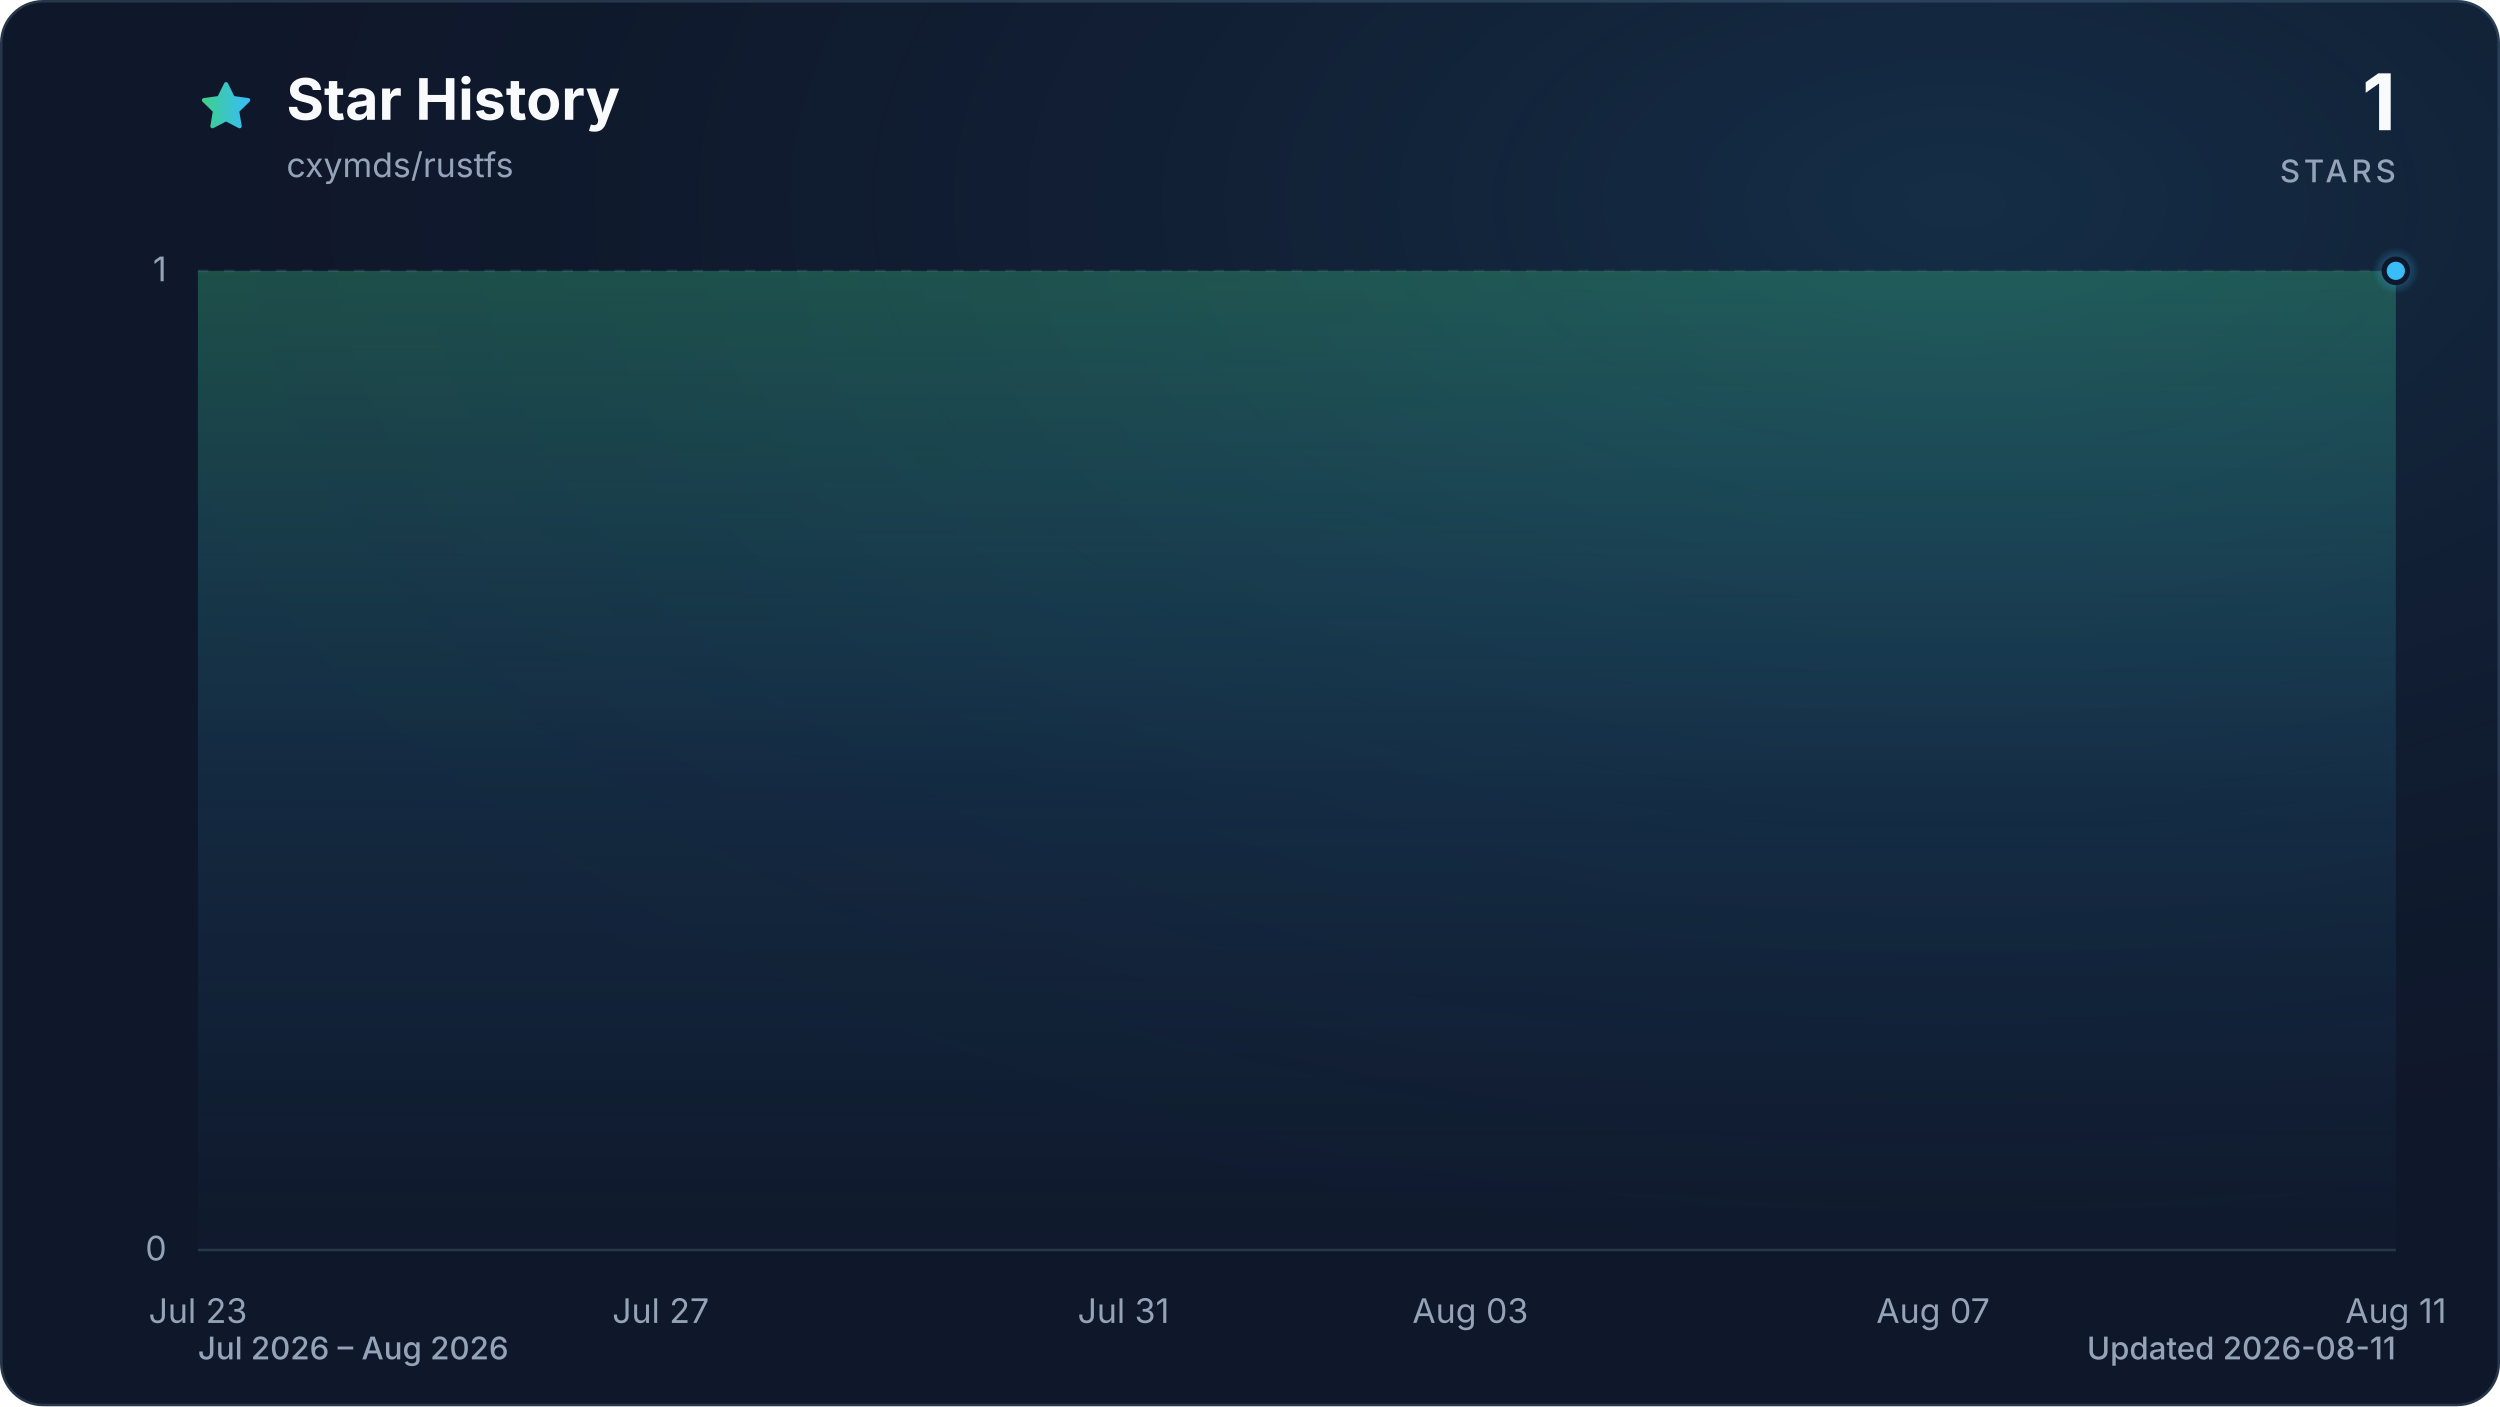
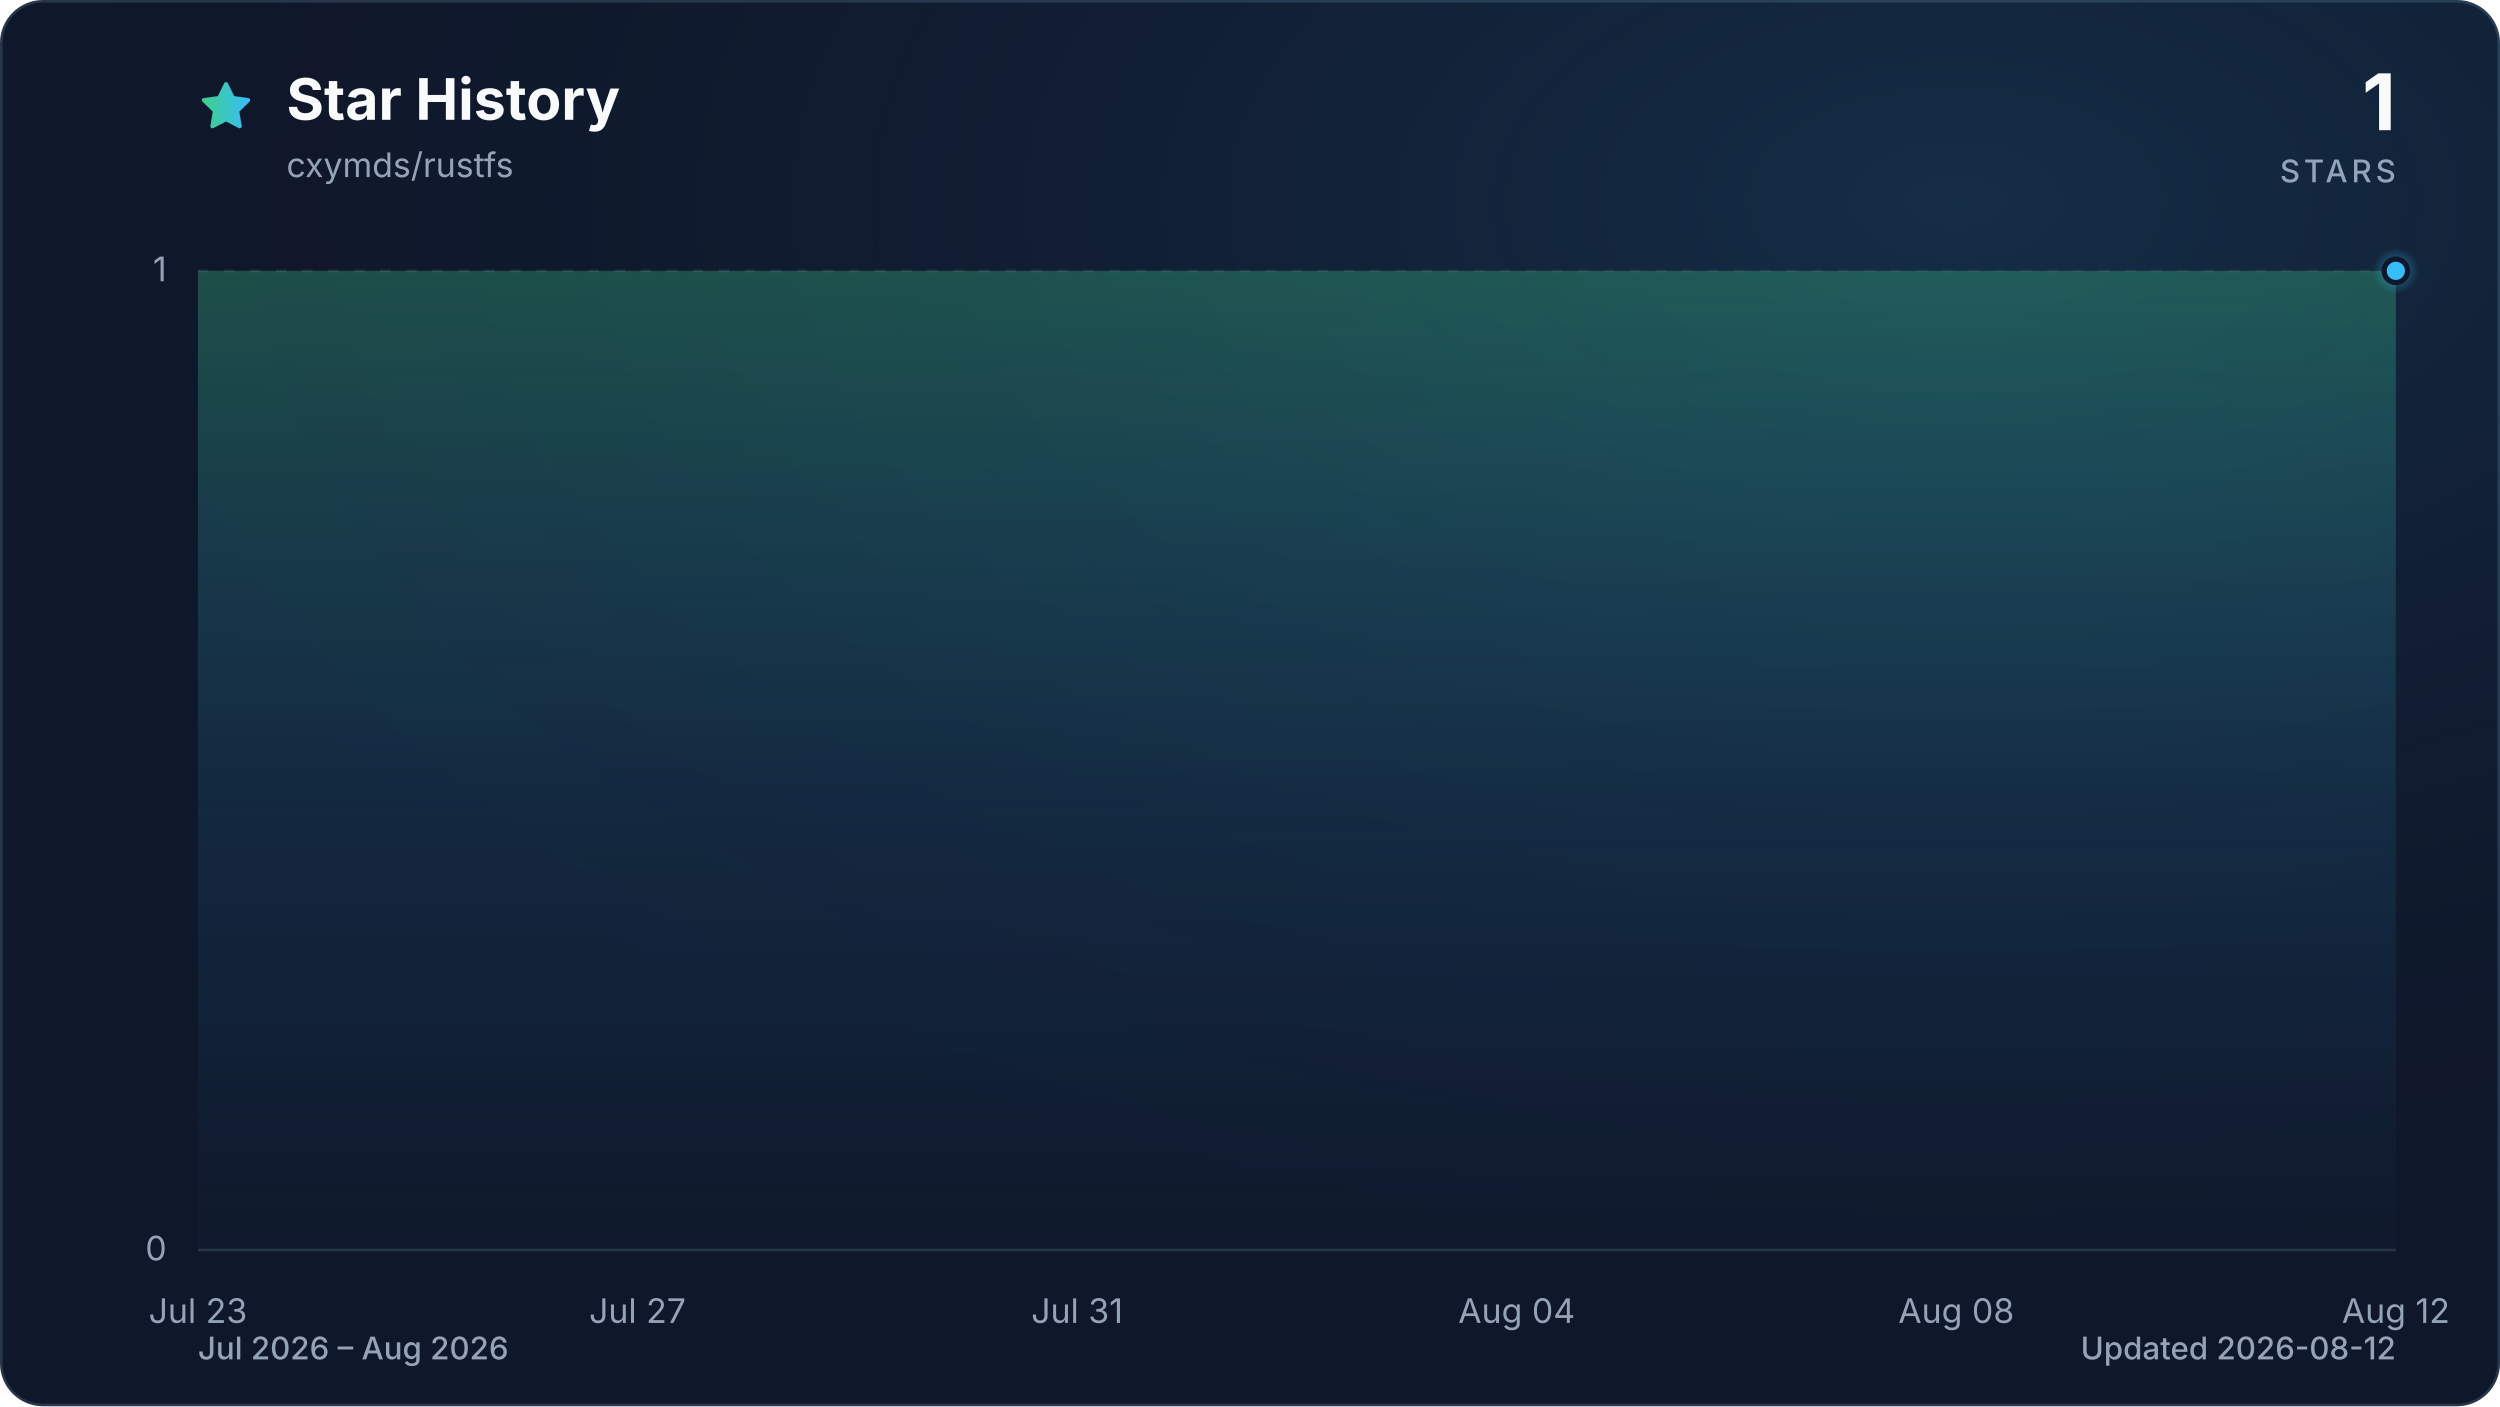
<svg xmlns="http://www.w3.org/2000/svg" viewBox="0 0 960 540" role="img" aria-labelledby="title description" data-style="gradient" data-variant="glow" data-animated="true">
  <defs>
    <linearGradient id="trend" x1="0" y1="0" x2="1" y2="0">
      <stop offset="0%" stop-color="#3ecf8e" />
      <stop offset="100%" stop-color="#38bdf8" />
    </linearGradient>
    <linearGradient id="area" x1="0" y1="0" x2="0" y2="1">
      <stop offset="0%" stop-color="#3ecf8e" stop-opacity="0.30" />
      <stop offset="55%" stop-color="#38bdf8" stop-opacity="0.10" />
      <stop offset="100%" stop-color="#38bdf8" stop-opacity="0.01" />
    </linearGradient>
    <radialGradient id="marker-halo" cx="50%" cy="50%" r="50%">
      <stop offset="0%" stop-color="#38bdf8" stop-opacity="0.55" />
      <stop offset="100%" stop-color="#38bdf8" stop-opacity="0" />
    </radialGradient>
    <radialGradient id="surface-glow" cx="78%" cy="14%" r="80%">
      <stop offset="0%" stop-color="#38bdf8" stop-opacity="0.14" />
      <stop offset="100%" stop-color="#0f172a" stop-opacity="0" />
    </radialGradient>
    <filter id="trend-glow" x="-20%" y="-20%" width="140%" height="140%">
      <feGaussianBlur stdDeviation="7" />
    </filter>
  </defs>
  <style>
.trend-enter{transform-box:fill-box;transform-origin:center;animation:trend-enter 520ms cubic-bezier(0.16,1,0.3,1)}
.marker-enter{transform-box:fill-box;transform-origin:center;animation:marker-enter 320ms cubic-bezier(0.16,1,0.3,1) 200ms both}
.marker-pulse{transform-box:fill-box;transform-origin:center;animation:marker-pulse 2.6s ease-out infinite}
@keyframes trend-enter{from{opacity:.35;transform:translateY(10px)}to{opacity:1;transform:translateY(0)}}
@keyframes marker-enter{from{opacity:0;transform:scale(.4)}to{opacity:1;transform:scale(1)}}
@keyframes marker-pulse{0%{opacity:.5;transform:scale(.7)}70%,100%{opacity:0;transform:scale(2.1)}}
@media (prefers-reduced-motion:reduce){.trend-enter,.marker-enter,.marker-pulse{animation:none!important}}
@media (prefers-reduced-motion:reduce){.marker-pulse{opacity:0}}
</style>
  <rect x="0.5" y="0.5" width="959" height="539" fill="#0f172a" stroke="#27364a" stroke-width="1" rx="16" />
  <rect width="960" height="540" fill="url(#surface-glow)" rx="16" />
  <path d="M12 2.6l2.9 5.9 6.5.9-4.7 4.6 1.1 6.5-5.8-3-5.8 3 1.1-6.5-4.7-4.6 6.5-.9L12 2.6Z" transform="translate(76 30) scale(.9)" fill="url(#trend)" stroke="url(#trend)" stroke-width="1.8" stroke-linejoin="round" aria-hidden="true" />
  <text x="110" y="46" fill="#f8fafc" font-family="ui-sans-serif, system-ui, -apple-system, BlinkMacSystemFont, 'Segoe UI', sans-serif" font-size="22" font-weight="700">Star History</text>
  <text x="110" y="68" fill="#94a3b8" font-family="ui-sans-serif, system-ui, -apple-system, BlinkMacSystemFont, 'Segoe UI', sans-serif" font-size="13">cxymds/rustfs</text>
  <text x="920" y="50" fill="#f8fafc" font-family="ui-sans-serif, system-ui, -apple-system, BlinkMacSystemFont, 'Segoe UI', sans-serif" font-size="30" font-weight="700" text-anchor="end">1</text>
  <text x="920" y="70" fill="#94a3b8" font-family="ui-sans-serif, system-ui, -apple-system, BlinkMacSystemFont, 'Segoe UI', sans-serif" font-size="12" font-weight="500" letter-spacing="1.5" text-anchor="end">STARS</text>
  <line x1="76" y1="480.0" x2="920" y2="480.0" stroke="#27364a" stroke-width="1" stroke-dasharray="0" opacity="1" />
  <text x="64" y="484.0" fill="#94a3b8" font-family="ui-sans-serif, system-ui, -apple-system, BlinkMacSystemFont, 'Segoe UI', sans-serif" font-size="13" text-anchor="end">0</text>
  <line x1="76" y1="104.0" x2="920" y2="104.0" stroke="#27364a" stroke-width="1" stroke-dasharray="4 6" opacity="0.7" />
  <text x="64" y="108.0" fill="#94a3b8" font-family="ui-sans-serif, system-ui, -apple-system, BlinkMacSystemFont, 'Segoe UI', sans-serif" font-size="13" text-anchor="end">1</text>
  <text x="76.0" y="508" fill="#94a3b8" font-family="ui-sans-serif, system-ui, -apple-system, BlinkMacSystemFont, 'Segoe UI', sans-serif" font-size="13" text-anchor="middle">Jul 23</text>
-   <text x="253.7" y="508" fill="#94a3b8" font-family="ui-sans-serif, system-ui, -apple-system, BlinkMacSystemFont, 'Segoe UI', sans-serif" font-size="13" text-anchor="middle">Jul 27</text>
-   <text x="431.4" y="508" fill="#94a3b8" font-family="ui-sans-serif, system-ui, -apple-system, BlinkMacSystemFont, 'Segoe UI', sans-serif" font-size="13" text-anchor="middle">Jul 31</text>
-   <text x="564.6" y="508" fill="#94a3b8" font-family="ui-sans-serif, system-ui, -apple-system, BlinkMacSystemFont, 'Segoe UI', sans-serif" font-size="13" text-anchor="middle">Aug 03</text>
-   <text x="742.3" y="508" fill="#94a3b8" font-family="ui-sans-serif, system-ui, -apple-system, BlinkMacSystemFont, 'Segoe UI', sans-serif" font-size="13" text-anchor="middle">Aug 07</text>
-   <text x="920.0" y="508" fill="#94a3b8" font-family="ui-sans-serif, system-ui, -apple-system, BlinkMacSystemFont, 'Segoe UI', sans-serif" font-size="13" text-anchor="middle">Aug 11</text>
+   <text x="244.8" y="508" fill="#94a3b8" font-family="ui-sans-serif, system-ui, -apple-system, BlinkMacSystemFont, 'Segoe UI', sans-serif" font-size="13" text-anchor="middle">Jul 27</text>
+   <text x="413.6" y="508" fill="#94a3b8" font-family="ui-sans-serif, system-ui, -apple-system, BlinkMacSystemFont, 'Segoe UI', sans-serif" font-size="13" text-anchor="middle">Jul 31</text>
+   <text x="582.4" y="508" fill="#94a3b8" font-family="ui-sans-serif, system-ui, -apple-system, BlinkMacSystemFont, 'Segoe UI', sans-serif" font-size="13" text-anchor="middle">Aug 04</text>
+   <text x="751.2" y="508" fill="#94a3b8" font-family="ui-sans-serif, system-ui, -apple-system, BlinkMacSystemFont, 'Segoe UI', sans-serif" font-size="13" text-anchor="middle">Aug 08</text>
+   <text x="920.0" y="508" fill="#94a3b8" font-family="ui-sans-serif, system-ui, -apple-system, BlinkMacSystemFont, 'Segoe UI', sans-serif" font-size="13" text-anchor="middle">Aug 12</text>
  <g class="trend-enter">
-     <path d="M 76.0 104.0 C 90.8 104.0, 105.6 104.0, 120.4 104.0 C 135.2 104.0, 150.0 104.0, 164.8 104.0 C 179.6 104.0, 194.5 104.0, 209.3 104.0 C 224.1 104.0, 238.9 104.0, 253.7 104.0 C 268.5 104.0, 283.3 104.0, 298.1 104.0 C 312.9 104.0, 327.7 104.0, 342.5 104.0 C 357.3 104.0, 372.1 104.0, 386.9 104.0 C 401.8 104.0, 416.6 104.0, 431.4 104.0 C 446.2 104.0, 461.0 104.0, 475.8 104.0 C 490.6 104.0, 505.4 104.0, 520.2 104.0 C 535.0 104.0, 549.8 104.0, 564.6 104.0 C 579.4 104.0, 594.2 104.0, 609.1 104.0 C 623.9 104.0, 638.7 104.0, 653.5 104.0 C 668.3 104.0, 683.1 104.0, 697.9 104.0 C 712.7 104.0, 727.5 104.0, 742.3 104.0 C 757.1 104.0, 771.9 104.0, 786.7 104.0 C 801.5 104.0, 816.4 104.0, 831.2 104.0 C 846.0 104.0, 860.8 104.0, 875.6 104.0 C 890.4 104.0, 905.2 104.0, 920.0 104.0 L 920.0 480.0 L 76.0 480.0 Z" fill="url(#area)" />
-     <path d="M 76.0 104.0 C 90.8 104.0, 105.6 104.0, 120.4 104.0 C 135.2 104.0, 150.0 104.0, 164.8 104.0 C 179.6 104.0, 194.5 104.0, 209.3 104.0 C 224.1 104.0, 238.9 104.0, 253.7 104.0 C 268.5 104.0, 283.3 104.0, 298.1 104.0 C 312.9 104.0, 327.7 104.0, 342.5 104.0 C 357.3 104.0, 372.1 104.0, 386.9 104.0 C 401.8 104.0, 416.6 104.0, 431.4 104.0 C 446.2 104.0, 461.0 104.0, 475.8 104.0 C 490.6 104.0, 505.4 104.0, 520.2 104.0 C 535.0 104.0, 549.8 104.0, 564.6 104.0 C 579.4 104.0, 594.2 104.0, 609.1 104.0 C 623.9 104.0, 638.7 104.0, 653.5 104.0 C 668.3 104.0, 683.1 104.0, 697.9 104.0 C 712.7 104.0, 727.5 104.0, 742.3 104.0 C 757.1 104.0, 771.9 104.0, 786.7 104.0 C 801.5 104.0, 816.4 104.0, 831.2 104.0 C 846.0 104.0, 860.8 104.0, 875.6 104.0 C 890.4 104.0, 905.2 104.0, 920.0 104.0" fill="none" stroke="url(#trend)" stroke-width="12" stroke-linecap="round" stroke-linejoin="round" opacity="0.16" filter="url(#trend-glow)" />
-     <path d="M 76.0 104.0 C 90.8 104.0, 105.6 104.0, 120.4 104.0 C 135.2 104.0, 150.0 104.0, 164.8 104.0 C 179.6 104.0, 194.5 104.0, 209.3 104.0 C 224.1 104.0, 238.9 104.0, 253.7 104.0 C 268.5 104.0, 283.3 104.0, 298.1 104.0 C 312.9 104.0, 327.7 104.0, 342.5 104.0 C 357.3 104.0, 372.1 104.0, 386.9 104.0 C 401.8 104.0, 416.6 104.0, 431.4 104.0 C 446.2 104.0, 461.0 104.0, 475.8 104.0 C 490.6 104.0, 505.4 104.0, 520.2 104.0 C 535.0 104.0, 549.8 104.0, 564.6 104.0 C 579.4 104.0, 594.2 104.0, 609.1 104.0 C 623.9 104.0, 638.7 104.0, 653.5 104.0 C 668.3 104.0, 683.1 104.0, 697.9 104.0 C 712.7 104.0, 727.5 104.0, 742.3 104.0 C 757.1 104.0, 771.9 104.0, 786.7 104.0 C 801.5 104.0, 816.4 104.0, 831.2 104.0 C 846.0 104.0, 860.8 104.0, 875.6 104.0 C 890.4 104.0, 905.2 104.0, 920.0 104.0" fill="none" stroke="url(#trend)" stroke-width="3" stroke-linecap="round" stroke-linejoin="round" />
+     <path d="M 76.0 104.0 C 90.1 104.0, 104.1 104.0, 118.2 104.0 C 132.3 104.0, 146.3 104.0, 160.4 104.0 C 174.5 104.0, 188.5 104.0, 202.6 104.0 C 216.7 104.0, 230.7 104.0, 244.8 104.0 C 258.9 104.0, 272.9 104.0, 287.0 104.0 C 301.1 104.0, 315.1 104.0, 329.2 104.0 C 343.3 104.0, 357.3 104.0, 371.4 104.0 C 385.5 104.0, 399.5 104.0, 413.6 104.0 C 427.7 104.0, 441.7 104.0, 455.8 104.0 C 469.9 104.0, 483.9 104.0, 498.0 104.0 C 512.1 104.0, 526.1 104.0, 540.2 104.0 C 554.3 104.0, 568.3 104.0, 582.4 104.0 C 596.5 104.0, 610.5 104.0, 624.6 104.0 C 638.7 104.0, 652.7 104.0, 666.8 104.0 C 680.9 104.0, 694.9 104.0, 709.0 104.0 C 723.1 104.0, 737.1 104.0, 751.2 104.0 C 765.3 104.0, 779.3 104.0, 793.4 104.0 C 807.5 104.0, 821.5 104.0, 835.6 104.0 C 849.7 104.0, 863.7 104.0, 877.8 104.0 C 891.9 104.0, 905.9 104.0, 920.0 104.0 L 920.0 480.0 L 76.0 480.0 Z" fill="url(#area)" />
+     <path d="M 76.0 104.0 C 90.1 104.0, 104.1 104.0, 118.2 104.0 C 132.3 104.0, 146.3 104.0, 160.4 104.0 C 174.5 104.0, 188.5 104.0, 202.6 104.0 C 216.7 104.0, 230.7 104.0, 244.8 104.0 C 258.9 104.0, 272.9 104.0, 287.0 104.0 C 301.1 104.0, 315.1 104.0, 329.2 104.0 C 343.3 104.0, 357.3 104.0, 371.4 104.0 C 385.5 104.0, 399.5 104.0, 413.6 104.0 C 427.7 104.0, 441.7 104.0, 455.8 104.0 C 469.9 104.0, 483.9 104.0, 498.0 104.0 C 512.1 104.0, 526.1 104.0, 540.2 104.0 C 554.3 104.0, 568.3 104.0, 582.4 104.0 C 596.5 104.0, 610.5 104.0, 624.6 104.0 C 638.7 104.0, 652.7 104.0, 666.8 104.0 C 680.9 104.0, 694.9 104.0, 709.0 104.0 C 723.1 104.0, 737.1 104.0, 751.2 104.0 C 765.3 104.0, 779.3 104.0, 793.4 104.0 C 807.5 104.0, 821.5 104.0, 835.6 104.0 C 849.7 104.0, 863.7 104.0, 877.8 104.0 C 891.9 104.0, 905.9 104.0, 920.0 104.0" fill="none" stroke="url(#trend)" stroke-width="12" stroke-linecap="round" stroke-linejoin="round" opacity="0.16" filter="url(#trend-glow)" />
+     <path d="M 76.0 104.0 C 90.1 104.0, 104.1 104.0, 118.2 104.0 C 132.3 104.0, 146.3 104.0, 160.4 104.0 C 174.5 104.0, 188.5 104.0, 202.6 104.0 C 216.7 104.0, 230.7 104.0, 244.8 104.0 C 258.9 104.0, 272.9 104.0, 287.0 104.0 C 301.1 104.0, 315.1 104.0, 329.2 104.0 C 343.3 104.0, 357.3 104.0, 371.4 104.0 C 385.5 104.0, 399.5 104.0, 413.6 104.0 C 427.7 104.0, 441.7 104.0, 455.8 104.0 C 469.9 104.0, 483.9 104.0, 498.0 104.0 C 512.1 104.0, 526.1 104.0, 540.2 104.0 C 554.3 104.0, 568.3 104.0, 582.4 104.0 C 596.5 104.0, 610.5 104.0, 624.6 104.0 C 638.7 104.0, 652.7 104.0, 666.8 104.0 C 680.9 104.0, 694.9 104.0, 709.0 104.0 C 723.1 104.0, 737.1 104.0, 751.2 104.0 C 765.3 104.0, 779.3 104.0, 793.4 104.0 C 807.5 104.0, 821.5 104.0, 835.6 104.0 C 849.7 104.0, 863.7 104.0, 877.8 104.0 C 891.9 104.0, 905.9 104.0, 920.0 104.0" fill="none" stroke="url(#trend)" stroke-width="3" stroke-linecap="round" stroke-linejoin="round" />
  </g>
  <g class="marker-enter">
    <circle class="marker-pulse" cx="920.0" cy="104.0" r="9" fill="url(#marker-halo)" />
    <circle cx="920.0" cy="104.0" r="4.5" fill="#38bdf8" stroke="#0f172a" stroke-width="2" />
  </g>
  <text x="76" y="522" fill="#94a3b8" font-family="ui-sans-serif, system-ui, -apple-system, BlinkMacSystemFont, 'Segoe UI', sans-serif" font-size="12" font-weight="500">Jul 2026 – Aug 2026</text>
-   <text x="920" y="522" fill="#94a3b8" font-family="ui-sans-serif, system-ui, -apple-system, BlinkMacSystemFont, 'Segoe UI', sans-serif" font-size="12" font-weight="500" text-anchor="end">Updated 2026-08-11</text>
+   <text x="920" y="522" fill="#94a3b8" font-family="ui-sans-serif, system-ui, -apple-system, BlinkMacSystemFont, 'Segoe UI', sans-serif" font-size="12" font-weight="500" text-anchor="end">Updated 2026-08-12</text>
</svg>
